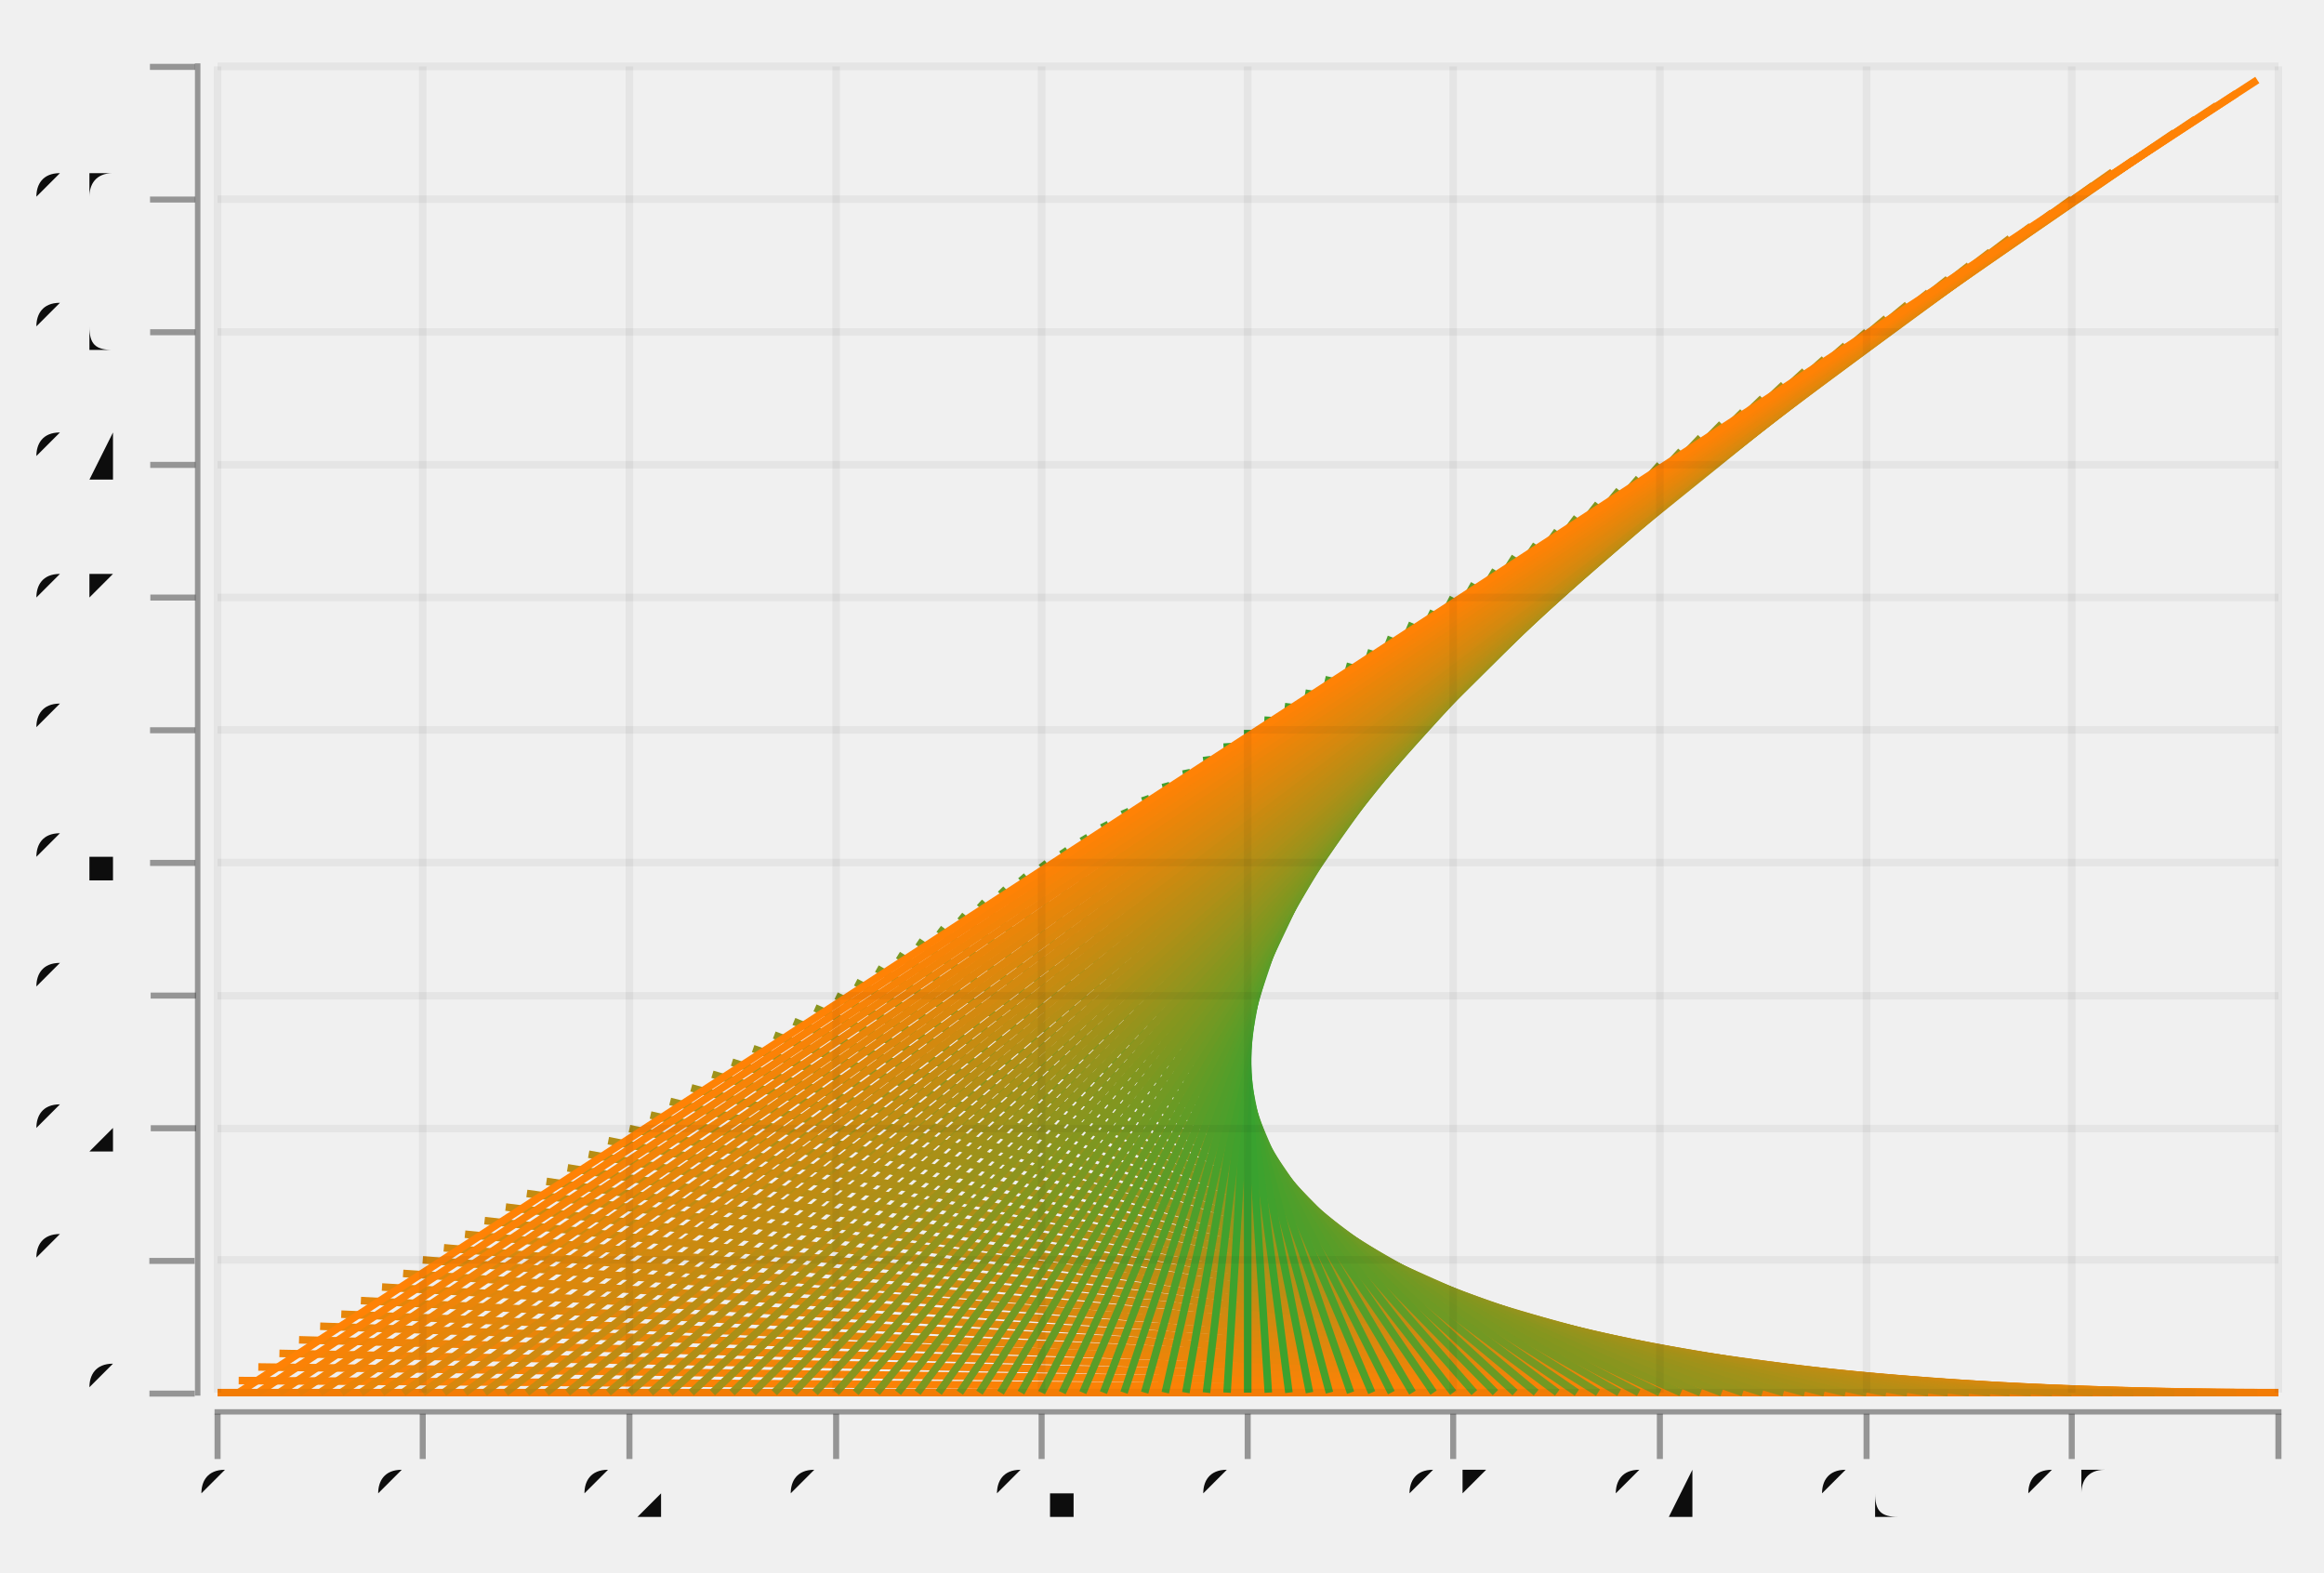
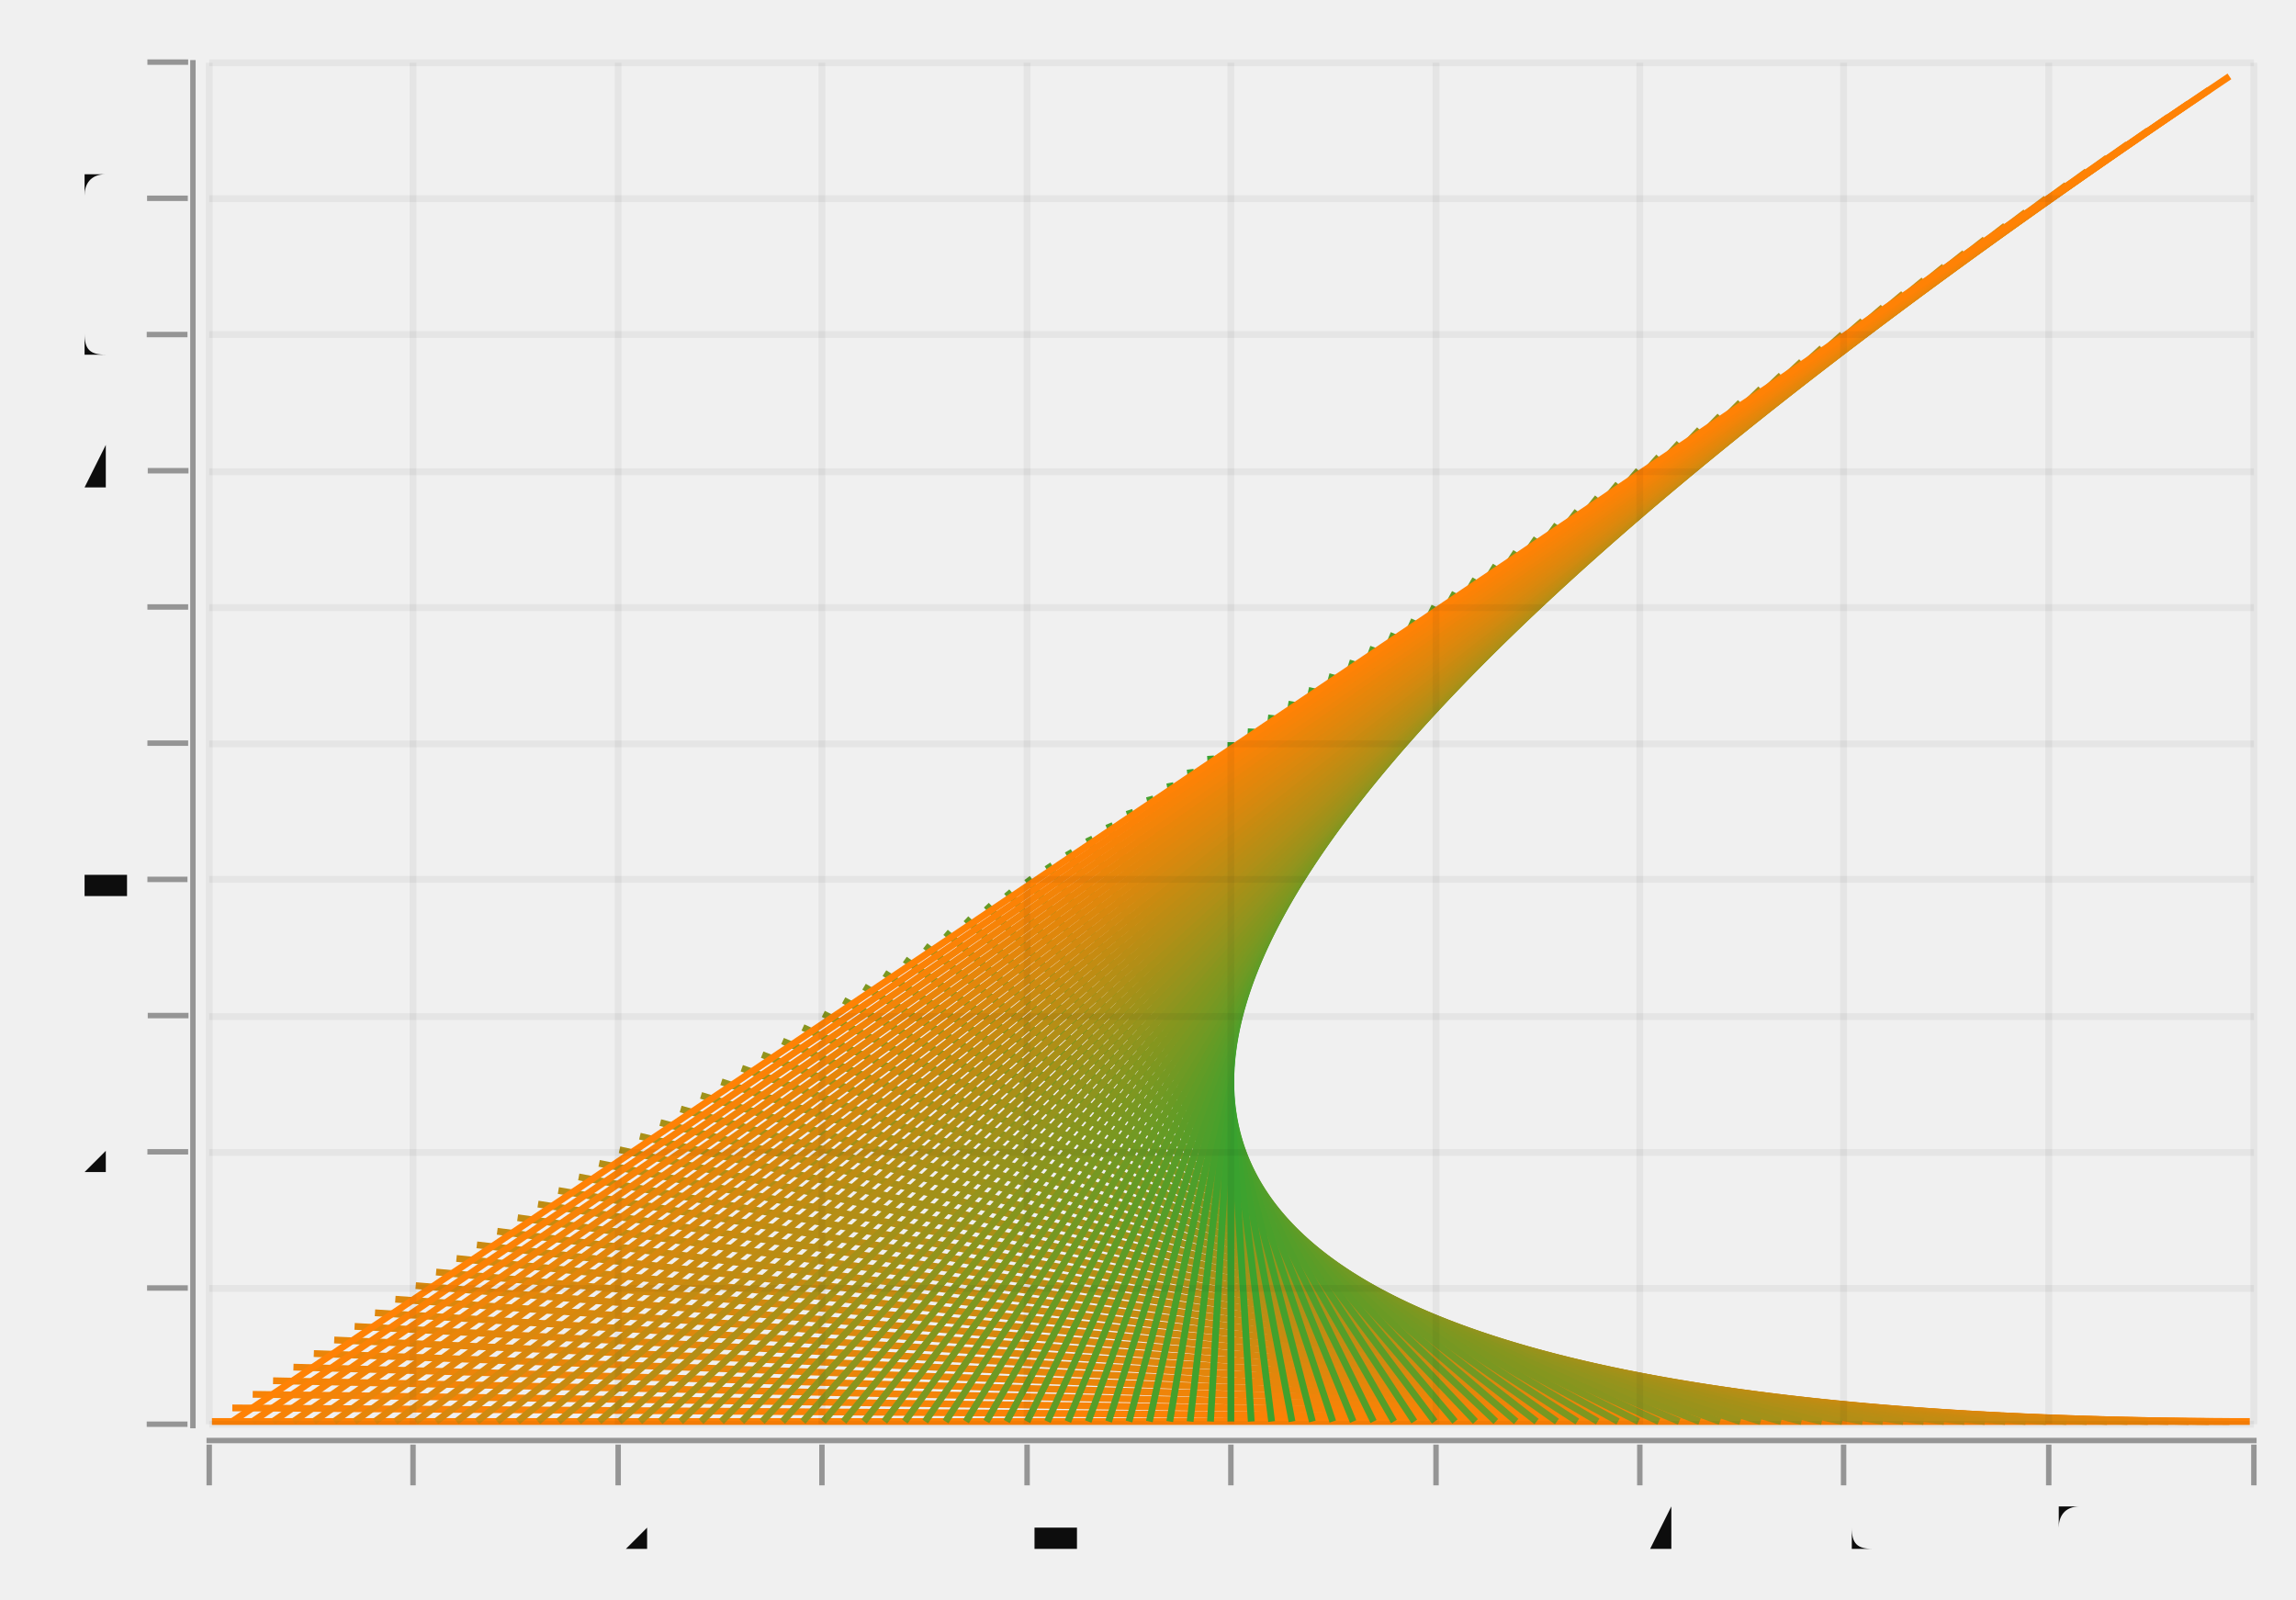
- <svg xmlns="http://www.w3.org/2000/svg" width="443.497" viewBox="-0.77 -0.521 1.54 1.042" height="300.0">
+ <svg xmlns="http://www.w3.org/2000/svg" width="430.601" viewBox="-0.906 -0.546 1.69 1.177" height="300.0">
  <style>svg {
  color-scheme: light dark;
}
+ {
+   .canvas g, .title g, .axisbar g, .ticktext g, .tickglyph g, .ticklines g, .legendContent g text {
+     fill: #0d0d0d;
+   }
+   .ticklines g, .tickglyph g, .legendBorder g {
+     stroke: #0d0d0d;
+   }
+ }
@media (prefers-color-scheme:dark) {
-   .title g, .axisbar g, .ticktext g, .tickglyph g, .ticklines g, .legend g {
+   .canvas g, .title g, .axisbar g, .ticktext g, .tickglyph g, .ticklines g, .legendContent g text {
    fill: #f0f0f0;
  }
-   .ticklines g, .tickglyph g, .legendborder g {
+   .ticklines g, .tickglyph g, .legendBorder g {
    stroke: #f0f0f0;
  }
- }
- @media (prefers-color-scheme:light) {
-   .title g, .axisbar g, .ticktext g, .tickglyph g, .ticklines g, .legend g {
-     fill: #0d0d0d;
-   }
-   .ticklines g, .tickglyph g, .legendborder g {
-     stroke: #0d0d0d;
-   }</style>
+ }</style>
  <g class="blend">
    <g stroke-opacity="1.0" fill="none" stroke="#ff8000" stroke-width="5.0e-3">
-       <polyline points="-0.626,0.402 0.74,0.402" />
+       <polyline points="-0.75,0.5 0.75,0.5" />
    </g>
    <g stroke-opacity="1.0" fill="none" stroke="#fb8001" stroke-width="5.0e-3">
-       <polyline points="-0.612,0.394 0.726,0.402" />
+       <polyline points="-0.735,0.49 0.735,0.5" />
    </g>
    <g stroke-opacity="1.0" fill="none" stroke="#f78102" stroke-width="5.0e-3">
-       <polyline points="-0.599,0.385 0.712,0.402" />
+       <polyline points="-0.72,0.48 0.72,0.5" />
    </g>
    <g stroke-opacity="1.0" fill="none" stroke="#f38203" stroke-width="5.0e-3">
-       <polyline points="-0.585,0.376 0.699,0.402" />
+       <polyline points="-0.705,0.47 0.705,0.5" />
    </g>
    <g stroke-opacity="1.0" fill="none" stroke="#ef8204" stroke-width="5.0e-3">
-       <polyline points="-0.572,0.367 0.685,0.402" />
+       <polyline points="-0.69,0.46 0.69,0.5" />
    </g>
    <g stroke-opacity="1.0" fill="none" stroke="#ea8304" stroke-width="5.0e-3">
-       <polyline points="-0.558,0.358 0.671,0.402" />
+       <polyline points="-0.675,0.45 0.675,0.5" />
    </g>
    <g stroke-opacity="1.0" fill="none" stroke="#e68405" stroke-width="5.0e-3">
-       <polyline points="-0.544,0.35 0.658,0.402" />
+       <polyline points="-0.66,0.44 0.66,0.5" />
    </g>
    <g stroke-opacity="1.0" fill="none" stroke="#e28406" stroke-width="5.0e-3">
-       <polyline points="-0.531,0.341 0.644,0.402" />
+       <polyline points="-0.645,0.43 0.645,0.5" />
    </g>
    <g stroke-opacity="1.0" fill="none" stroke="#de8507" stroke-width="5.0e-3">
-       <polyline points="-0.517,0.332 0.63,0.402" />
+       <polyline points="-0.63,0.42 0.63,0.5" />
    </g>
    <g stroke-opacity="1.0" fill="none" stroke="#da8608" stroke-width="5.0e-3">
-       <polyline points="-0.503,0.323 0.617,0.402" />
+       <polyline points="-0.615,0.41 0.615,0.5" />
    </g>
    <g stroke-opacity="1.0" fill="none" stroke="#d68609" stroke-width="5.0e-3">
-       <polyline points="-0.49,0.314 0.603,0.402" />
+       <polyline points="-0.6,0.4 0.6,0.5" />
    </g>
    <g stroke-opacity="1.0" fill="none" stroke="#d2870a" stroke-width="5.0e-3">
-       <polyline points="-0.476,0.306 0.59,0.402" />
+       <polyline points="-0.585,0.39 0.585,0.5" />
    </g>
    <g stroke-opacity="1.0" fill="none" stroke="#ce880b" stroke-width="5.0e-3">
-       <polyline points="-0.462,0.297 0.576,0.402" />
+       <polyline points="-0.57,0.38 0.57,0.5" />
    </g>
    <g stroke-opacity="1.0" fill="none" stroke="#c9880b" stroke-width="5.0e-3">
-       <polyline points="-0.449,0.288 0.562,0.402" />
+       <polyline points="-0.555,0.37 0.555,0.5" />
    </g>
    <g stroke-opacity="1.0" fill="none" stroke="#c5890c" stroke-width="5.0e-3">
-       <polyline points="-0.435,0.279 0.549,0.402" />
+       <polyline points="-0.54,0.36 0.54,0.5" />
    </g>
    <g stroke-opacity="1.0" fill="none" stroke="#c18a0d" stroke-width="5.0e-3">
-       <polyline points="-0.421,0.27 0.535,0.402" />
+       <polyline points="-0.525,0.35 0.525,0.5" />
    </g>
    <g stroke-opacity="1.0" fill="none" stroke="#bd8a0e" stroke-width="5.0e-3">
-       <polyline points="-0.408,0.262 0.521,0.402" />
+       <polyline points="-0.51,0.34 0.51,0.5" />
    </g>
    <g stroke-opacity="1.0" fill="none" stroke="#b98b0f" stroke-width="5.0e-3">
-       <polyline points="-0.394,0.253 0.508,0.402" />
+       <polyline points="-0.495,0.33 0.495,0.5" />
    </g>
    <g stroke-opacity="1.0" fill="none" stroke="#b58c10" stroke-width="5.0e-3">
-       <polyline points="-0.38,0.244 0.494,0.402" />
+       <polyline points="-0.48,0.32 0.48,0.5" />
    </g>
    <g stroke-opacity="1.0" fill="none" stroke="#b18c11" stroke-width="5.0e-3">
-       <polyline points="-0.367,0.235 0.48,0.402" />
+       <polyline points="-0.465,0.31 0.465,0.5" />
    </g>
    <g stroke-opacity="1.0" fill="none" stroke="#ad8d12" stroke-width="5.0e-3">
-       <polyline points="-0.353,0.227 0.467,0.402" />
+       <polyline points="-0.45,0.3 0.45,0.5" />
    </g>
    <g stroke-opacity="1.0" fill="none" stroke="#a88e12" stroke-width="5.0e-3">
-       <polyline points="-0.339,0.218 0.453,0.402" />
+       <polyline points="-0.435,0.29 0.435,0.5" />
    </g>
    <g stroke-opacity="1.0" fill="none" stroke="#a48e13" stroke-width="5.0e-3">
-       <polyline points="-0.326,0.209 0.439,0.402" />
+       <polyline points="-0.42,0.28 0.42,0.5" />
    </g>
    <g stroke-opacity="1.0" fill="none" stroke="#a08f14" stroke-width="5.0e-3">
-       <polyline points="-0.312,0.2 0.426,0.402" />
+       <polyline points="-0.405,0.27 0.405,0.5" />
    </g>
    <g stroke-opacity="1.0" fill="none" stroke="#9c9015" stroke-width="5.0e-3">
-       <polyline points="-0.298,0.191 0.412,0.402" />
+       <polyline points="-0.39,0.26 0.39,0.5" />
    </g>
    <g stroke-opacity="1.0" fill="none" stroke="#989016" stroke-width="5.0e-3">
-       <polyline points="-0.285,0.183 0.398,0.402" />
+       <polyline points="-0.375,0.25 0.375,0.5" />
    </g>
    <g stroke-opacity="1.0" fill="none" stroke="#949117" stroke-width="5.0e-3">
-       <polyline points="-0.271,0.174 0.385,0.402" />
+       <polyline points="-0.36,0.24 0.36,0.5" />
    </g>
    <g stroke-opacity="1.0" fill="none" stroke="#909218" stroke-width="5.0e-3">
-       <polyline points="-0.257,0.165 0.371,0.402" />
+       <polyline points="-0.345,0.23 0.345,0.5" />
    </g>
    <g stroke-opacity="1.0" fill="none" stroke="#8c9219" stroke-width="5.0e-3">
-       <polyline points="-0.244,0.156 0.357,0.402" />
+       <polyline points="-0.33,0.22 0.33,0.5" />
    </g>
    <g stroke-opacity="1.0" fill="none" stroke="#879319" stroke-width="5.0e-3">
-       <polyline points="-0.23,0.147 0.344,0.402" />
+       <polyline points="-0.315,0.21 0.315,0.5" />
    </g>
    <g stroke-opacity="1.0" fill="none" stroke="#83941a" stroke-width="5.0e-3">
-       <polyline points="-0.216,0.139 0.33,0.402" />
+       <polyline points="-0.3,0.2 0.3,0.5" />
    </g>
    <g stroke-opacity="1.0" fill="none" stroke="#7f941b" stroke-width="5.0e-3">
-       <polyline points="-0.203,0.13 0.316,0.402" />
+       <polyline points="-0.285,0.19 0.285,0.5" />
    </g>
    <g stroke-opacity="1.0" fill="none" stroke="#7b951c" stroke-width="5.0e-3">
-       <polyline points="-0.189,0.121 0.303,0.402" />
+       <polyline points="-0.27,0.18 0.27,0.5" />
    </g>
    <g stroke-opacity="1.0" fill="none" stroke="#77961d" stroke-width="5.0e-3">
-       <polyline points="-0.175,0.112 0.289,0.402" />
+       <polyline points="-0.255,0.17 0.255,0.5" />
    </g>
    <g stroke-opacity="1.0" fill="none" stroke="#73961e" stroke-width="5.0e-3">
-       <polyline points="-0.162,0.103 0.275,0.402" />
+       <polyline points="-0.24,0.16 0.24,0.5" />
    </g>
    <g stroke-opacity="1.0" fill="none" stroke="#6f971f" stroke-width="5.0e-3">
-       <polyline points="-0.148,9.463618377665417e-2 0.262,0.402" />
+       <polyline points="-0.225,0.15 0.225,0.5" />
    </g>
    <g stroke-opacity="1.0" fill="none" stroke="#6b9820" stroke-width="5.0e-3">
-       <polyline points="-0.134,8.584304242690699e-2 0.248,0.402" />
+       <polyline points="-0.21,0.14 0.21,0.5" />
    </g>
    <g stroke-opacity="1.0" fill="none" stroke="#679820" stroke-width="5.0e-3">
-       <polyline points="-0.121,7.704990107715981e-2 0.234,0.402" />
+       <polyline points="-0.195,0.13 0.195,0.5" />
    </g>
    <g stroke-opacity="1.0" fill="none" stroke="#629921" stroke-width="5.0e-3">
-       <polyline points="-0.107,6.825675972741257e-2 0.221,0.402" />
+       <polyline points="-0.18,0.12 0.18,0.5" />
    </g>
    <g stroke-opacity="1.0" fill="none" stroke="#5e9a22" stroke-width="5.0e-3">
-       <polyline points="-9.345120655638195e-2,5.9463618377665395e-2 0.207,0.402" />
+       <polyline points="-0.165,0.11 0.165,0.5" />
    </g>
    <g stroke-opacity="1.0" fill="none" stroke="#5a9a23" stroke-width="5.0e-3">
-       <polyline points="-7.97920777052663e-2,5.067047702791816e-2 0.193,0.402" />
+       <polyline points="-0.15,9.999999999999987e-2 0.15,0.5" />
    </g>
    <g stroke-opacity="1.0" fill="none" stroke="#569b24" stroke-width="5.0e-3">
-       <polyline points="-6.613294885415089e-2,4.187733567817098e-2 0.18,0.402" />
+       <polyline points="-0.135,8.999999999999991e-2 0.135,0.5" />
    </g>
    <g stroke-opacity="1.0" fill="none" stroke="#529c25" stroke-width="5.0e-3">
-       <polyline points="-5.2473820003035465e-2,3.3084194328423855e-2 0.166,0.402" />
+       <polyline points="-0.12,8.000000000000002e-2 0.12,0.5" />
    </g>
    <g stroke-opacity="1.0" fill="none" stroke="#4e9c26" stroke-width="5.0e-3">
-       <polyline points="-3.881469115191982e-2,2.4291052978676675e-2 0.152,0.402" />
+       <polyline points="-0.105,7.0e-2 0.105,0.5" />
    </g>
    <g stroke-opacity="1.0" fill="none" stroke="#4a9d27" stroke-width="5.0e-3">
-       <polyline points="-2.51555623008044e-2,1.549791162892944e-2 0.139,0.402" />
+       <polyline points="-8.999999999999986e-2,6.0e-2 8.999999999999997e-2,0.5" />
    </g>
    <g stroke-opacity="1.0" fill="none" stroke="#469e27" stroke-width="5.0e-3">
-       <polyline points="-1.149643344968887e-2,6.704770279182259e-3 0.125,0.402" />
+       <polyline points="-7.499999999999996e-2,4.999999999999999e-2 7.499999999999996e-2,0.5" />
    </g>
    <g stroke-opacity="1.0" fill="none" stroke="#419e28" stroke-width="5.0e-3">
-       <polyline points="2.162695401426551e-3,-2.0883710705649206e-3 0.111,0.402" />
+       <polyline points="-5.999999999999994e-2,3.999999999999998e-2 6.000000000000005e-2,0.5" />
    </g>
    <g stroke-opacity="1.0" fill="none" stroke="#3d9f29" stroke-width="5.0e-3">
-       <polyline points="1.5821824252542083e-2,-1.08815124203121e-2 9.777659735923505e-2,0.402" />
+       <polyline points="-4.499999999999993e-2,3.0000000000000027e-2 4.500000000000015e-2,0.5" />
    </g>
    <g stroke-opacity="1.0" fill="none" stroke="#39a02a" stroke-width="5.0e-3">
-       <polyline points="2.9480953103657503e-2,-1.967465377005939e-2 8.411746850811963e-2,0.402" />
+       <polyline points="-3.0000000000000027e-2,1.9999999999999907e-2 3.0000000000000027e-2,0.5" />
    </g>
    <g stroke-opacity="1.0" fill="none" stroke="#35a02b" stroke-width="5.0e-3">
-       <polyline points="4.3140081954772924e-2,-2.846779511980657e-2 7.045833965700399e-2,0.402" />
+       <polyline points="-1.5000000000000124e-2,9.999999999999953e-3 1.4999999999999902e-2,0.5" />
    </g>
    <g stroke-opacity="1.0" fill="none" stroke="#35a02b" stroke-width="5.0e-3">
-       <polyline points="5.679921080588857e-2,-3.726093646955375e-2 5.679921080588857e-2,0.402" />
+       <polyline points="0.0,-1.1102230246251565e-16 0.0,0.5" />
    </g>
    <g stroke-opacity="1.0" fill="none" stroke="#39a02a" stroke-width="5.0e-3">
-       <polyline points="7.045833965700399e-2,-4.605407781930093e-2 4.3140081954772924e-2,0.402" />
+       <polyline points="1.4999999999999902e-2,-1.000000000000012e-2 -1.5000000000000124e-2,0.5" />
    </g>
    <g stroke-opacity="1.0" fill="none" stroke="#3d9f29" stroke-width="5.0e-3">
-       <polyline points="8.411746850811963e-2,-5.484721916904822e-2 2.9480953103657503e-2,0.402" />
+       <polyline points="3.0000000000000027e-2,-2.000000000000013e-2 -3.0000000000000027e-2,0.5" />
    </g>
    <g stroke-opacity="1.0" fill="none" stroke="#419e28" stroke-width="5.0e-3">
-       <polyline points="9.777659735923505e-2,-6.36403605187954e-2 1.5821824252542083e-2,0.402" />
+       <polyline points="4.500000000000015e-2,-3.0000000000000138e-2 -4.499999999999993e-2,0.5" />
    </g>
    <g stroke-opacity="1.0" fill="none" stroke="#469e27" stroke-width="5.0e-3">
-       <polyline points="0.111,-7.243350186854258e-2 2.162695401426551e-3,0.402" />
+       <polyline points="6.000000000000005e-2,-4.0000000000000036e-2 -5.999999999999994e-2,0.5" />
    </g>
    <g stroke-opacity="1.0" fill="none" stroke="#4a9d27" stroke-width="5.0e-3">
-       <polyline points="0.125,-8.122664321828976e-2 -1.149643344968887e-2,0.402" />
+       <polyline points="7.499999999999996e-2,-5.0000000000000044e-2 -7.499999999999996e-2,0.5" />
    </g>
    <g stroke-opacity="1.0" fill="none" stroke="#4e9c26" stroke-width="5.0e-3">
-       <polyline points="0.139,-9.001978456803705e-2 -2.51555623008044e-2,0.402" />
+       <polyline points="8.999999999999997e-2,-6.0000000000000164e-2 -8.999999999999986e-2,0.5" />
    </g>
    <g stroke-opacity="1.0" fill="none" stroke="#529c25" stroke-width="5.0e-3">
-       <polyline points="0.152,-9.881292591778423e-2 -3.881469115191982e-2,0.402" />
+       <polyline points="0.105,-7.000000000000028e-2 -0.105,0.5" />
    </g>
    <g stroke-opacity="1.0" fill="none" stroke="#569b24" stroke-width="5.0e-3">
-       <polyline points="0.166,-0.108 -5.2473820003035465e-2,0.402" />
+       <polyline points="0.12,-8.000000000000018e-2 -0.12,0.5" />
    </g>
    <g stroke-opacity="1.0" fill="none" stroke="#5a9a23" stroke-width="5.0e-3">
-       <polyline points="0.18,-0.116 -6.613294885415089e-2,0.402" />
+       <polyline points="0.135,-8.999999999999986e-2 -0.135,0.5" />
    </g>
    <g stroke-opacity="1.0" fill="none" stroke="#5e9a22" stroke-width="5.0e-3">
-       <polyline points="0.193,-0.125 -7.97920777052663e-2,0.402" />
+       <polyline points="0.15,-9.999999999999998e-2 -0.15,0.5" />
    </g>
    <g stroke-opacity="1.0" fill="none" stroke="#629921" stroke-width="5.0e-3">
-       <polyline points="0.207,-0.134 -9.345120655638195e-2,0.402" />
+       <polyline points="0.165,-0.11 -0.165,0.5" />
    </g>
    <g stroke-opacity="1.0" fill="none" stroke="#679820" stroke-width="5.0e-3">
-       <polyline points="0.221,-0.143 -0.107,0.402" />
+       <polyline points="0.18,-0.12 -0.18,0.5" />
    </g>
    <g stroke-opacity="1.0" fill="none" stroke="#6b9820" stroke-width="5.0e-3">
-       <polyline points="0.234,-0.152 -0.121,0.402" />
+       <polyline points="0.195,-0.13 -0.195,0.5" />
    </g>
    <g stroke-opacity="1.0" fill="none" stroke="#6f971f" stroke-width="5.0e-3">
-       <polyline points="0.248,-0.16 -0.134,0.402" />
+       <polyline points="0.21,-0.14 -0.21,0.5" />
    </g>
    <g stroke-opacity="1.0" fill="none" stroke="#73961e" stroke-width="5.0e-3">
-       <polyline points="0.262,-0.169 -0.148,0.402" />
+       <polyline points="0.225,-0.15 -0.225,0.5" />
    </g>
    <g stroke-opacity="1.0" fill="none" stroke="#77961d" stroke-width="5.0e-3">
-       <polyline points="0.275,-0.178 -0.162,0.402" />
+       <polyline points="0.24,-0.16 -0.24,0.5" />
    </g>
    <g stroke-opacity="1.0" fill="none" stroke="#7b951c" stroke-width="5.0e-3">
-       <polyline points="0.289,-0.187 -0.175,0.402" />
+       <polyline points="0.255,-0.17 -0.255,0.5" />
    </g>
    <g stroke-opacity="1.0" fill="none" stroke="#7f941b" stroke-width="5.0e-3">
-       <polyline points="0.303,-0.196 -0.189,0.402" />
+       <polyline points="0.27,-0.18 -0.27,0.5" />
    </g>
    <g stroke-opacity="1.0" fill="none" stroke="#83941a" stroke-width="5.0e-3">
-       <polyline points="0.316,-0.204 -0.203,0.402" />
+       <polyline points="0.285,-0.19 -0.285,0.5" />
    </g>
    <g stroke-opacity="1.0" fill="none" stroke="#879319" stroke-width="5.0e-3">
-       <polyline points="0.33,-0.213 -0.216,0.402" />
+       <polyline points="0.3,-0.2 -0.3,0.5" />
    </g>
    <g stroke-opacity="1.0" fill="none" stroke="#8c9219" stroke-width="5.0e-3">
-       <polyline points="0.344,-0.222 -0.23,0.402" />
+       <polyline points="0.315,-0.21 -0.315,0.5" />
    </g>
    <g stroke-opacity="1.0" fill="none" stroke="#909218" stroke-width="5.0e-3">
-       <polyline points="0.357,-0.231 -0.244,0.402" />
+       <polyline points="0.33,-0.22 -0.33,0.5" />
    </g>
    <g stroke-opacity="1.0" fill="none" stroke="#949117" stroke-width="5.0e-3">
-       <polyline points="0.371,-0.24 -0.257,0.402" />
+       <polyline points="0.345,-0.23 -0.345,0.5" />
    </g>
    <g stroke-opacity="1.0" fill="none" stroke="#989016" stroke-width="5.0e-3">
-       <polyline points="0.385,-0.248 -0.271,0.402" />
+       <polyline points="0.36,-0.24 -0.36,0.5" />
    </g>
    <g stroke-opacity="1.0" fill="none" stroke="#9c9015" stroke-width="5.0e-3">
-       <polyline points="0.398,-0.257 -0.285,0.402" />
+       <polyline points="0.375,-0.25 -0.375,0.5" />
    </g>
    <g stroke-opacity="1.0" fill="none" stroke="#a08f14" stroke-width="5.0e-3">
-       <polyline points="0.412,-0.266 -0.298,0.402" />
+       <polyline points="0.39,-0.26 -0.39,0.5" />
    </g>
    <g stroke-opacity="1.0" fill="none" stroke="#a48e13" stroke-width="5.0e-3">
-       <polyline points="0.426,-0.275 -0.312,0.402" />
+       <polyline points="0.405,-0.27 -0.405,0.5" />
    </g>
    <g stroke-opacity="1.0" fill="none" stroke="#a88e12" stroke-width="5.0e-3">
-       <polyline points="0.439,-0.283 -0.326,0.402" />
+       <polyline points="0.42,-0.28 -0.42,0.5" />
    </g>
    <g stroke-opacity="1.0" fill="none" stroke="#ad8d12" stroke-width="5.0e-3">
-       <polyline points="0.453,-0.292 -0.339,0.402" />
+       <polyline points="0.435,-0.29 -0.435,0.5" />
    </g>
    <g stroke-opacity="1.0" fill="none" stroke="#b18c11" stroke-width="5.0e-3">
-       <polyline points="0.467,-0.301 -0.353,0.402" />
+       <polyline points="0.45,-0.3 -0.45,0.5" />
    </g>
    <g stroke-opacity="1.0" fill="none" stroke="#b58c10" stroke-width="5.0e-3">
-       <polyline points="0.48,-0.31 -0.367,0.402" />
+       <polyline points="0.465,-0.31 -0.465,0.5" />
    </g>
    <g stroke-opacity="1.0" fill="none" stroke="#b98b0f" stroke-width="5.0e-3">
-       <polyline points="0.494,-0.319 -0.38,0.402" />
+       <polyline points="0.48,-0.32 -0.48,0.5" />
    </g>
    <g stroke-opacity="1.0" fill="none" stroke="#bd8a0e" stroke-width="5.0e-3">
-       <polyline points="0.508,-0.327 -0.394,0.402" />
+       <polyline points="0.495,-0.33 -0.495,0.5" />
    </g>
    <g stroke-opacity="1.0" fill="none" stroke="#c18a0d" stroke-width="5.0e-3">
-       <polyline points="0.521,-0.336 -0.408,0.402" />
+       <polyline points="0.51,-0.34 -0.51,0.5" />
    </g>
    <g stroke-opacity="1.0" fill="none" stroke="#c5890c" stroke-width="5.0e-3">
-       <polyline points="0.535,-0.345 -0.421,0.402" />
+       <polyline points="0.525,-0.35 -0.525,0.5" />
    </g>
    <g stroke-opacity="1.0" fill="none" stroke="#c9880b" stroke-width="5.0e-3">
-       <polyline points="0.549,-0.354 -0.435,0.402" />
+       <polyline points="0.54,-0.36 -0.54,0.5" />
    </g>
    <g stroke-opacity="1.0" fill="none" stroke="#ce880b" stroke-width="5.0e-3">
-       <polyline points="0.562,-0.363 -0.449,0.402" />
+       <polyline points="0.555,-0.37 -0.555,0.5" />
    </g>
    <g stroke-opacity="1.0" fill="none" stroke="#d2870a" stroke-width="5.0e-3">
-       <polyline points="0.576,-0.371 -0.462,0.402" />
+       <polyline points="0.57,-0.38 -0.57,0.5" />
    </g>
    <g stroke-opacity="1.0" fill="none" stroke="#d68609" stroke-width="5.0e-3">
-       <polyline points="0.59,-0.38 -0.476,0.402" />
+       <polyline points="0.585,-0.39 -0.585,0.5" />
    </g>
    <g stroke-opacity="1.0" fill="none" stroke="#da8608" stroke-width="5.0e-3">
-       <polyline points="0.603,-0.389 -0.49,0.402" />
+       <polyline points="0.6,-0.4 -0.6,0.5" />
    </g>
    <g stroke-opacity="1.0" fill="none" stroke="#de8507" stroke-width="5.0e-3">
-       <polyline points="0.617,-0.398 -0.503,0.402" />
+       <polyline points="0.615,-0.41 -0.615,0.5" />
    </g>
    <g stroke-opacity="1.0" fill="none" stroke="#e28406" stroke-width="5.0e-3">
-       <polyline points="0.63,-0.407 -0.517,0.402" />
+       <polyline points="0.63,-0.42 -0.63,0.5" />
    </g>
    <g stroke-opacity="1.0" fill="none" stroke="#e68405" stroke-width="5.0e-3">
-       <polyline points="0.644,-0.415 -0.531,0.402" />
+       <polyline points="0.645,-0.43 -0.645,0.5" />
    </g>
    <g stroke-opacity="1.0" fill="none" stroke="#ea8304" stroke-width="5.0e-3">
-       <polyline points="0.658,-0.424 -0.544,0.402" />
+       <polyline points="0.66,-0.44 -0.66,0.5" />
    </g>
    <g stroke-opacity="1.0" fill="none" stroke="#ef8204" stroke-width="5.0e-3">
-       <polyline points="0.671,-0.433 -0.558,0.402" />
+       <polyline points="0.675,-0.45 -0.675,0.5" />
    </g>
    <g stroke-opacity="1.0" fill="none" stroke="#f38203" stroke-width="5.0e-3">
-       <polyline points="0.685,-0.442 -0.572,0.402" />
+       <polyline points="0.69,-0.46 -0.69,0.5" />
    </g>
    <g stroke-opacity="1.0" fill="none" stroke="#f78102" stroke-width="5.0e-3">
-       <polyline points="0.699,-0.451 -0.585,0.402" />
+       <polyline points="0.705,-0.47 -0.705,0.5" />
    </g>
    <g stroke-opacity="1.0" fill="none" stroke="#fb8001" stroke-width="5.0e-3">
-       <polyline points="0.712,-0.459 -0.599,0.402" />
+       <polyline points="0.72,-0.48 -0.72,0.5" />
    </g>
    <g stroke-opacity="1.0" fill="none" stroke="#ff8000" stroke-width="5.0e-3">
-       <polyline points="0.726,-0.468 -0.612,0.402" />
+       <polyline points="0.735,-0.49 -0.735,0.5" />
    </g>
  </g>
-   <g class="canvas">
-     <g stroke-opacity="0.0" fill="#ffffff" stroke="#000000" stroke-width="0.0" fill-opacity="2.0e-2">
-       <rect width="1.37" x="-0.628" y="-0.477" height="0.882" />
-     </g>
-   </g>
-   <g class="axis">
-     <g class="ticks">
-       <g class="tickglyph">
-         <g stroke-opacity="0.4" fill="#0d0d0d" stroke="#0d0d0d" stroke-width="4.0e-3" fill-opacity="0.4">
-           <g transform="rotate(-90.0, -0.655752, 0.4023961)">
-             <polyline points="-0.656,0.417 -0.656,0.387" />
-           </g>
-           <g transform="rotate(-90.0, -0.655752, 0.3144647)">
-             <polyline points="-0.656,0.329 -0.656,0.299" />
-           </g>
-           <g transform="rotate(-90.0, -0.655752, 0.2265333)">
-             <polyline points="-0.656,0.242 -0.656,0.212" />
-           </g>
-           <g transform="rotate(-90.0, -0.655752, 0.1386019)">
-             <polyline points="-0.656,0.154 -0.656,0.124" />
-           </g>
-           <g transform="rotate(-90.0, -0.655752, 5.067047702791816e-2)">
-             <polyline points="-0.656,6.567047702791816e-2 -0.656,3.567047702791816e-2" />
-           </g>
-           <g transform="rotate(-90.0, -0.655752, -3.726093646955375e-2)">
-             <polyline points="-0.656,-2.2260936469553752e-2 -0.656,-5.226093646955375e-2" />
-           </g>
-           <g transform="rotate(-90.0, -0.655752, -0.1251923)">
-             <polyline points="-0.656,-0.11 -0.656,-0.14" />
-           </g>
-           <g transform="rotate(-90.0, -0.655752, -0.2131238)">
-             <polyline points="-0.656,-0.198 -0.656,-0.228" />
-           </g>
-           <g transform="rotate(-90.0, -0.655752, -0.3010552)">
-             <polyline points="-0.656,-0.286 -0.656,-0.316" />
-           </g>
-           <g transform="rotate(-90.0, -0.655752, -0.3889866)">
-             <polyline points="-0.656,-0.374 -0.656,-0.404" />
-           </g>
-           <g transform="rotate(-90.0, -0.655752, -0.476918)">
-             <polyline points="-0.656,-0.462 -0.656,-0.492" />
-           </g>
-         </g>
+   <g class="hud">
+     <g class="canvas">
+       <g stroke-opacity="0.0" fill="#ffffff" stroke="#000000" stroke-width="0.0" fill-opacity="2.0e-2">
+         <rect width="1.505" x="-0.752" y="-0.5" height="1.002" />
      </g>
-       <g class="ticktext">
-         <g fill="#0d0d0d" stroke="none" stroke-width="0.0" font-size="4.553042950371832e-2" fill-opacity="1.0" text-anchor="end">
-           <text x="-0.689" y="0.414">0</text>
-           <text x="-0.689" y="0.327">0.1</text>
-           <text x="-0.689" y="0.239">0.2</text>
-           <text x="-0.689" y="0.151">0.3</text>
-           <text x="-0.689" y="6.276104638382057e-2">0.4</text>
-           <text x="-0.689" y="-2.5170367113651393e-2">0.5</text>
-           <text x="-0.689" y="-0.113">0.6</text>
-           <text x="-0.689" y="-0.201">0.7</text>
-           <text x="-0.689" y="-0.289">0.8</text>
-           <text x="-0.689" y="-0.377">0.9</text>
-           <text x="-0.689" y="-0.465">1</text>
+     </g>
+     <g class="axis">
+       <g class="ticks">
+         <g class="tickglyph">
+           <g stroke-opacity="0.4" fill="#0d0d0d" stroke="#0d0d0d" stroke-width="4.0e-3" fill-opacity="0.4">
+             <g transform="rotate(-90.0, -0.7825, 0.5025)">
+               <polyline points="-0.782,0.517 -0.782,0.487" />
+             </g>
+             <g transform="rotate(-90.0, -0.7825, 0.40225)">
+               <polyline points="-0.782,0.417 -0.782,0.387" />
+             </g>
+             <g transform="rotate(-90.0, -0.7825, 0.302)">
+               <polyline points="-0.782,0.317 -0.782,0.287" />
+             </g>
+             <g transform="rotate(-90.0, -0.7825, 0.20175)">
+               <polyline points="-0.782,0.217 -0.782,0.187" />
+             </g>
+             <g transform="rotate(-90.0, -0.7825, 0.1015)">
+               <polyline points="-0.782,0.116 -0.782,8.649999999999987e-2" />
+             </g>
+             <g transform="rotate(-90.0, -0.7825, 1.2499999999998623e-3)">
+               <polyline points="-0.782,1.6249999999999862e-2 -0.782,-1.3750000000000137e-2" />
+             </g>
+             <g transform="rotate(-90.0, -0.7825, -9.900000000000031e-2)">
+               <polyline points="-0.782,-8.400000000000031e-2 -0.782,-0.114" />
+             </g>
+             <g transform="rotate(-90.0, -0.7825, -0.19925)">
+               <polyline points="-0.782,-0.184 -0.782,-0.214" />
+             </g>
+             <g transform="rotate(-90.0, -0.7825, -0.2995)">
+               <polyline points="-0.782,-0.285 -0.782,-0.315" />
+             </g>
+             <g transform="rotate(-90.0, -0.7825, -0.39975)">
+               <polyline points="-0.782,-0.385 -0.782,-0.415" />
+             </g>
+             <g transform="rotate(-90.0, -0.7825, -0.5)">
+               <polyline points="-0.782,-0.485 -0.782,-0.515" />
+             </g>
+           </g>
+         </g>
+         <g class="ticktext">
+           <g fill="#0d0d0d" stroke="none" stroke-width="0.0" font-size="5.0e-2" fill-opacity="1.0" text-anchor="end">
+             <text x="-0.818" y="0.516">0</text>
+             <text x="-0.818" y="0.416">0.1</text>
+             <text x="-0.818" y="0.316">0.2</text>
+             <text x="-0.818" y="0.215">0.3</text>
+             <text x="-0.818" y="0.115">0.4</text>
+             <text x="-0.818" y="1.5000000000000013e-2">0.5</text>
+             <text x="-0.818" y="-8.525000000000005e-2">0.6</text>
+             <text x="-0.818" y="-0.185">0.7</text>
+             <text x="-0.818" y="-0.286">0.8</text>
+             <text x="-0.818" y="-0.386">0.9</text>
+             <text x="-0.818" y="-0.486">1</text>
+           </g>
+         </g>
+         <g class="ticklines">
+           <g stroke-opacity="5.0e-2" fill="none" stroke="#0d0d0d" stroke-width="5.0e-3">
+             <polyline points="-0.752,0.502 0.753,0.502" />
+             <polyline points="-0.752,0.402 0.753,0.402" />
+             <polyline points="-0.752,0.302 0.753,0.302" />
+             <polyline points="-0.752,0.202 0.753,0.202" />
+             <polyline points="-0.752,0.101 0.753,0.101" />
+             <polyline points="-0.752,1.2499999999998623e-3 0.753,1.2499999999998623e-3" />
+             <polyline points="-0.752,-9.900000000000031e-2 0.753,-9.900000000000031e-2" />
+             <polyline points="-0.752,-0.199 0.753,-0.199" />
+             <polyline points="-0.752,-0.3 0.753,-0.3" />
+             <polyline points="-0.752,-0.4 0.753,-0.4" />
+             <polyline points="-0.752,-0.5 0.753,-0.5" />
+           </g>
        </g>
      </g>
-       <g class="ticklines">
-         <g stroke-opacity="5.0e-2" fill="none" stroke="#0d0d0d" stroke-width="5.0e-3">
-           <polyline points="-0.626,0.402 0.74,0.402" />
-           <polyline points="-0.626,0.314 0.74,0.314" />
-           <polyline points="-0.626,0.227 0.74,0.227" />
-           <polyline points="-0.626,0.139 0.74,0.139" />
-           <polyline points="-0.626,5.067047702791816e-2 0.74,5.067047702791816e-2" />
-           <polyline points="-0.626,-3.726093646955375e-2 0.74,-3.726093646955375e-2" />
-           <polyline points="-0.626,-0.125 0.74,-0.125" />
-           <polyline points="-0.626,-0.213 0.74,-0.213" />
-           <polyline points="-0.626,-0.301 0.74,-0.301" />
-           <polyline points="-0.626,-0.389 0.74,-0.389" />
-           <polyline points="-0.626,-0.477 0.74,-0.477" />
+       <g class="axisbar">
+         <g stroke-opacity="0.0" fill="#0d0d0d" stroke="#000000" stroke-width="0.0" fill-opacity="0.4">
+           <rect width="4.0000000000000036e-3" x="-0.766" y="-0.502" height="1.007" />
        </g>
      </g>
    </g>
-     <g class="axisbar">
-       <g stroke-opacity="0.0" fill="#0d0d0d" stroke="#000000" stroke-width="0.0" fill-opacity="0.4">
-         <rect width="3.6424343602975418e-3" x="-0.641" y="-0.479" height="0.883" />
+     <g class="axis">
+       <g class="ticks">
+         <g class="tickglyph">
+           <g stroke-opacity="0.4" fill="#0d0d0d" stroke="#0d0d0d" stroke-width="4.0e-3" fill-opacity="0.4">
+             <polyline points="-0.752,0.547 -0.752,0.517" />
+             <polyline points="-0.602,0.547 -0.602,0.517" />
+             <polyline points="-0.451,0.547 -0.451,0.517" />
+             <polyline points="-0.301,0.547 -0.301,0.517" />
+             <polyline points="-0.15,0.547 -0.15,0.517" />
+             <polyline points="0.0,0.547 0.0,0.517" />
+             <polyline points="0.151,0.547 0.151,0.517" />
+             <polyline points="0.301,0.547 0.301,0.517" />
+             <polyline points="0.451,0.547 0.451,0.517" />
+             <polyline points="0.602,0.547 0.602,0.517" />
+             <polyline points="0.753,0.547 0.753,0.517" />
+           </g>
+         </g>
+         <g class="ticktext">
+           <g fill="#0d0d0d" stroke="none" stroke-width="0.0" font-size="5.0e-2" fill-opacity="1.0" text-anchor="middle">
+             <text x="-0.752" y="0.596">0</text>
+             <text x="-0.602" y="0.596">0.1</text>
+             <text x="-0.451" y="0.596">0.2</text>
+             <text x="-0.301" y="0.596">0.3</text>
+             <text x="-0.15" y="0.596">0.4</text>
+             <text x="0.0" y="0.596">0.5</text>
+             <text x="0.151" y="0.596">0.6</text>
+             <text x="0.301" y="0.596">0.7</text>
+             <text x="0.451" y="0.596">0.8</text>
+             <text x="0.602" y="0.596">0.9</text>
+             <text x="0.753" y="0.596">1</text>
+           </g>
+         </g>
+         <g class="ticklines">
+           <g stroke-opacity="5.0e-2" fill="none" stroke="#0d0d0d" stroke-width="5.0e-3">
+             <polyline points="-0.752,0.502 -0.752,-0.5" />
+             <polyline points="-0.602,0.502 -0.602,-0.5" />
+             <polyline points="-0.451,0.502 -0.451,-0.5" />
+             <polyline points="-0.301,0.502 -0.301,-0.5" />
+             <polyline points="-0.15,0.502 -0.15,-0.5" />
+             <polyline points="0.0,0.502 0.0,-0.5" />
+             <polyline points="0.151,0.502 0.151,-0.5" />
+             <polyline points="0.301,0.502 0.301,-0.5" />
+             <polyline points="0.451,0.502 0.451,-0.5" />
+             <polyline points="0.602,0.502 0.602,-0.5" />
+             <polyline points="0.753,0.502 0.753,-0.5" />
+           </g>
+         </g>
      </g>
-     </g>
-   </g>
-   <g class="axis">
-     <g class="ticks">
-       <g class="tickglyph">
-         <g stroke-opacity="0.4" fill="#0d0d0d" stroke="#0d0d0d" stroke-width="4.0e-3" fill-opacity="0.4">
-           <polyline points="-0.626,0.446 -0.626,0.416" />
-           <polyline points="-0.49,0.446 -0.49,0.416" />
-           <polyline points="-0.353,0.446 -0.353,0.416" />
-           <polyline points="-0.216,0.446 -0.216,0.416" />
-           <polyline points="-7.97920777052663e-2,0.446 -7.97920777052663e-2,0.416" />
-           <polyline points="5.679921080588857e-2,0.446 5.679921080588857e-2,0.416" />
-           <polyline points="0.193,0.446 0.193,0.416" />
-           <polyline points="0.33,0.446 0.33,0.416" />
-           <polyline points="0.467,0.446 0.467,0.416" />
-           <polyline points="0.603,0.446 0.603,0.416" />
-           <polyline points="0.74,0.446 0.74,0.416" />
-         </g>
-       </g>
-       <g class="ticktext">
-         <g fill="#0d0d0d" stroke="none" stroke-width="0.0" font-size="4.553042950371832e-2" fill-opacity="1.0" text-anchor="middle">
-           <text x="-0.626" y="0.487">0</text>
-           <text x="-0.49" y="0.487">0.1</text>
-           <text x="-0.353" y="0.487">0.2</text>
-           <text x="-0.216" y="0.487">0.3</text>
-           <text x="-7.97920777052663e-2" y="0.487">0.4</text>
-           <text x="5.679921080588857e-2" y="0.487">0.5</text>
-           <text x="0.193" y="0.487">0.6</text>
-           <text x="0.33" y="0.487">0.7</text>
-           <text x="0.467" y="0.487">0.8</text>
-           <text x="0.603" y="0.487">0.9</text>
-           <text x="0.74" y="0.487">1</text>
-         </g>
-       </g>
-       <g class="ticklines">
-         <g stroke-opacity="5.0e-2" fill="none" stroke="#0d0d0d" stroke-width="5.0e-3">
-           <polyline points="-0.626,0.402 -0.626,-0.477" />
-           <polyline points="-0.49,0.402 -0.49,-0.477" />
-           <polyline points="-0.353,0.402 -0.353,-0.477" />
-           <polyline points="-0.216,0.402 -0.216,-0.477" />
-           <polyline points="-7.97920777052663e-2,0.402 -7.97920777052663e-2,-0.477" />
-           <polyline points="5.679921080588857e-2,0.402 5.679921080588857e-2,-0.477" />
-           <polyline points="0.193,0.402 0.193,-0.477" />
-           <polyline points="0.33,0.402 0.33,-0.477" />
-           <polyline points="0.467,0.402 0.467,-0.477" />
-           <polyline points="0.603,0.402 0.603,-0.477" />
-           <polyline points="0.74,0.402 0.74,-0.477" />
-         </g>
-       </g>
-     </g>
-     <g class="axisbar">
-       <g stroke-opacity="0.0" fill="#0d0d0d" stroke="#000000" stroke-width="0.0" fill-opacity="0.4">
-         <rect width="1.37" x="-0.628" y="0.413" height="3.517256539898872e-3" />
+       <g class="axisbar">
+         <g stroke-opacity="0.0" fill="#0d0d0d" stroke="#000000" stroke-width="0.0" fill-opacity="0.4">
+           <rect width="1.509" x="-0.754" y="0.512" height="4.0000000000000036e-3" />
+         </g>
      </g>
    </g>
  </g>
</svg>
